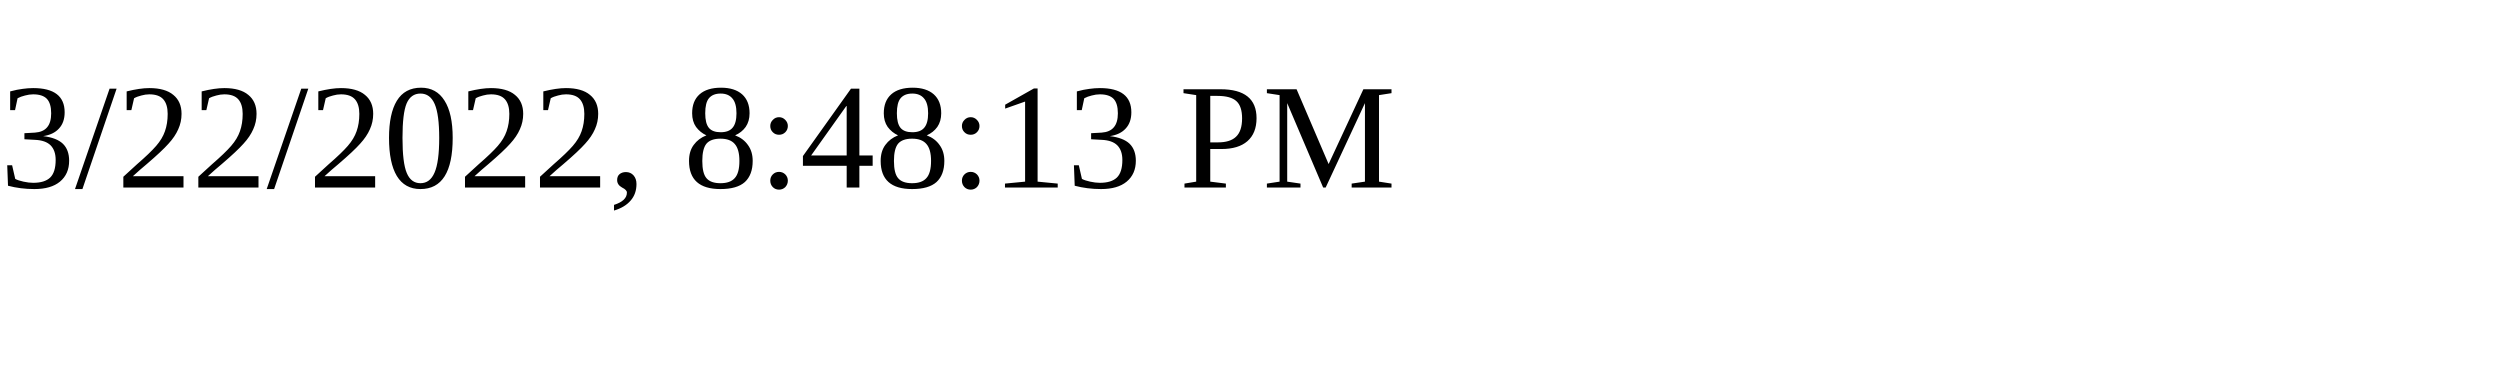
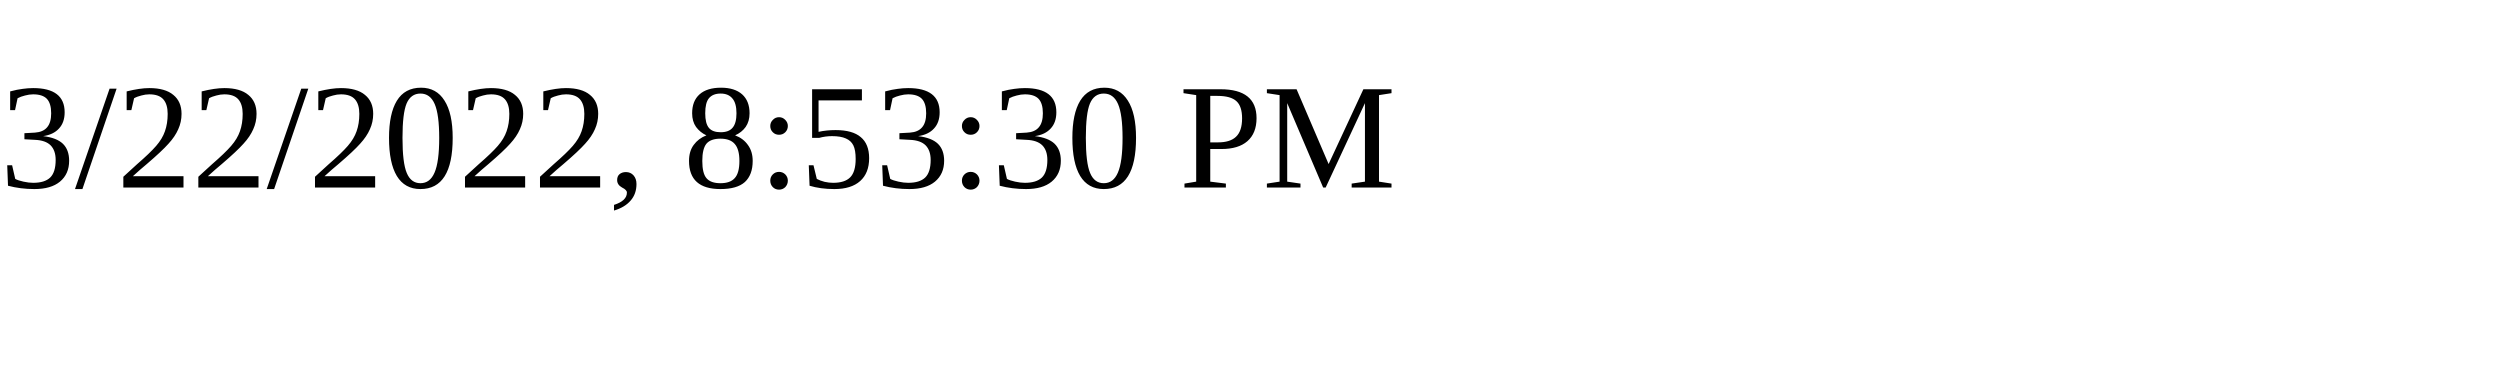
<svg xmlns="http://www.w3.org/2000/svg" height="30" width="200">
-   <text x="0" y="15">3/22/2022, 8:48:13 PM</text>
+   <text x="0" y="15">3/22/2022, 8:53:30 PM</text>
</svg>
